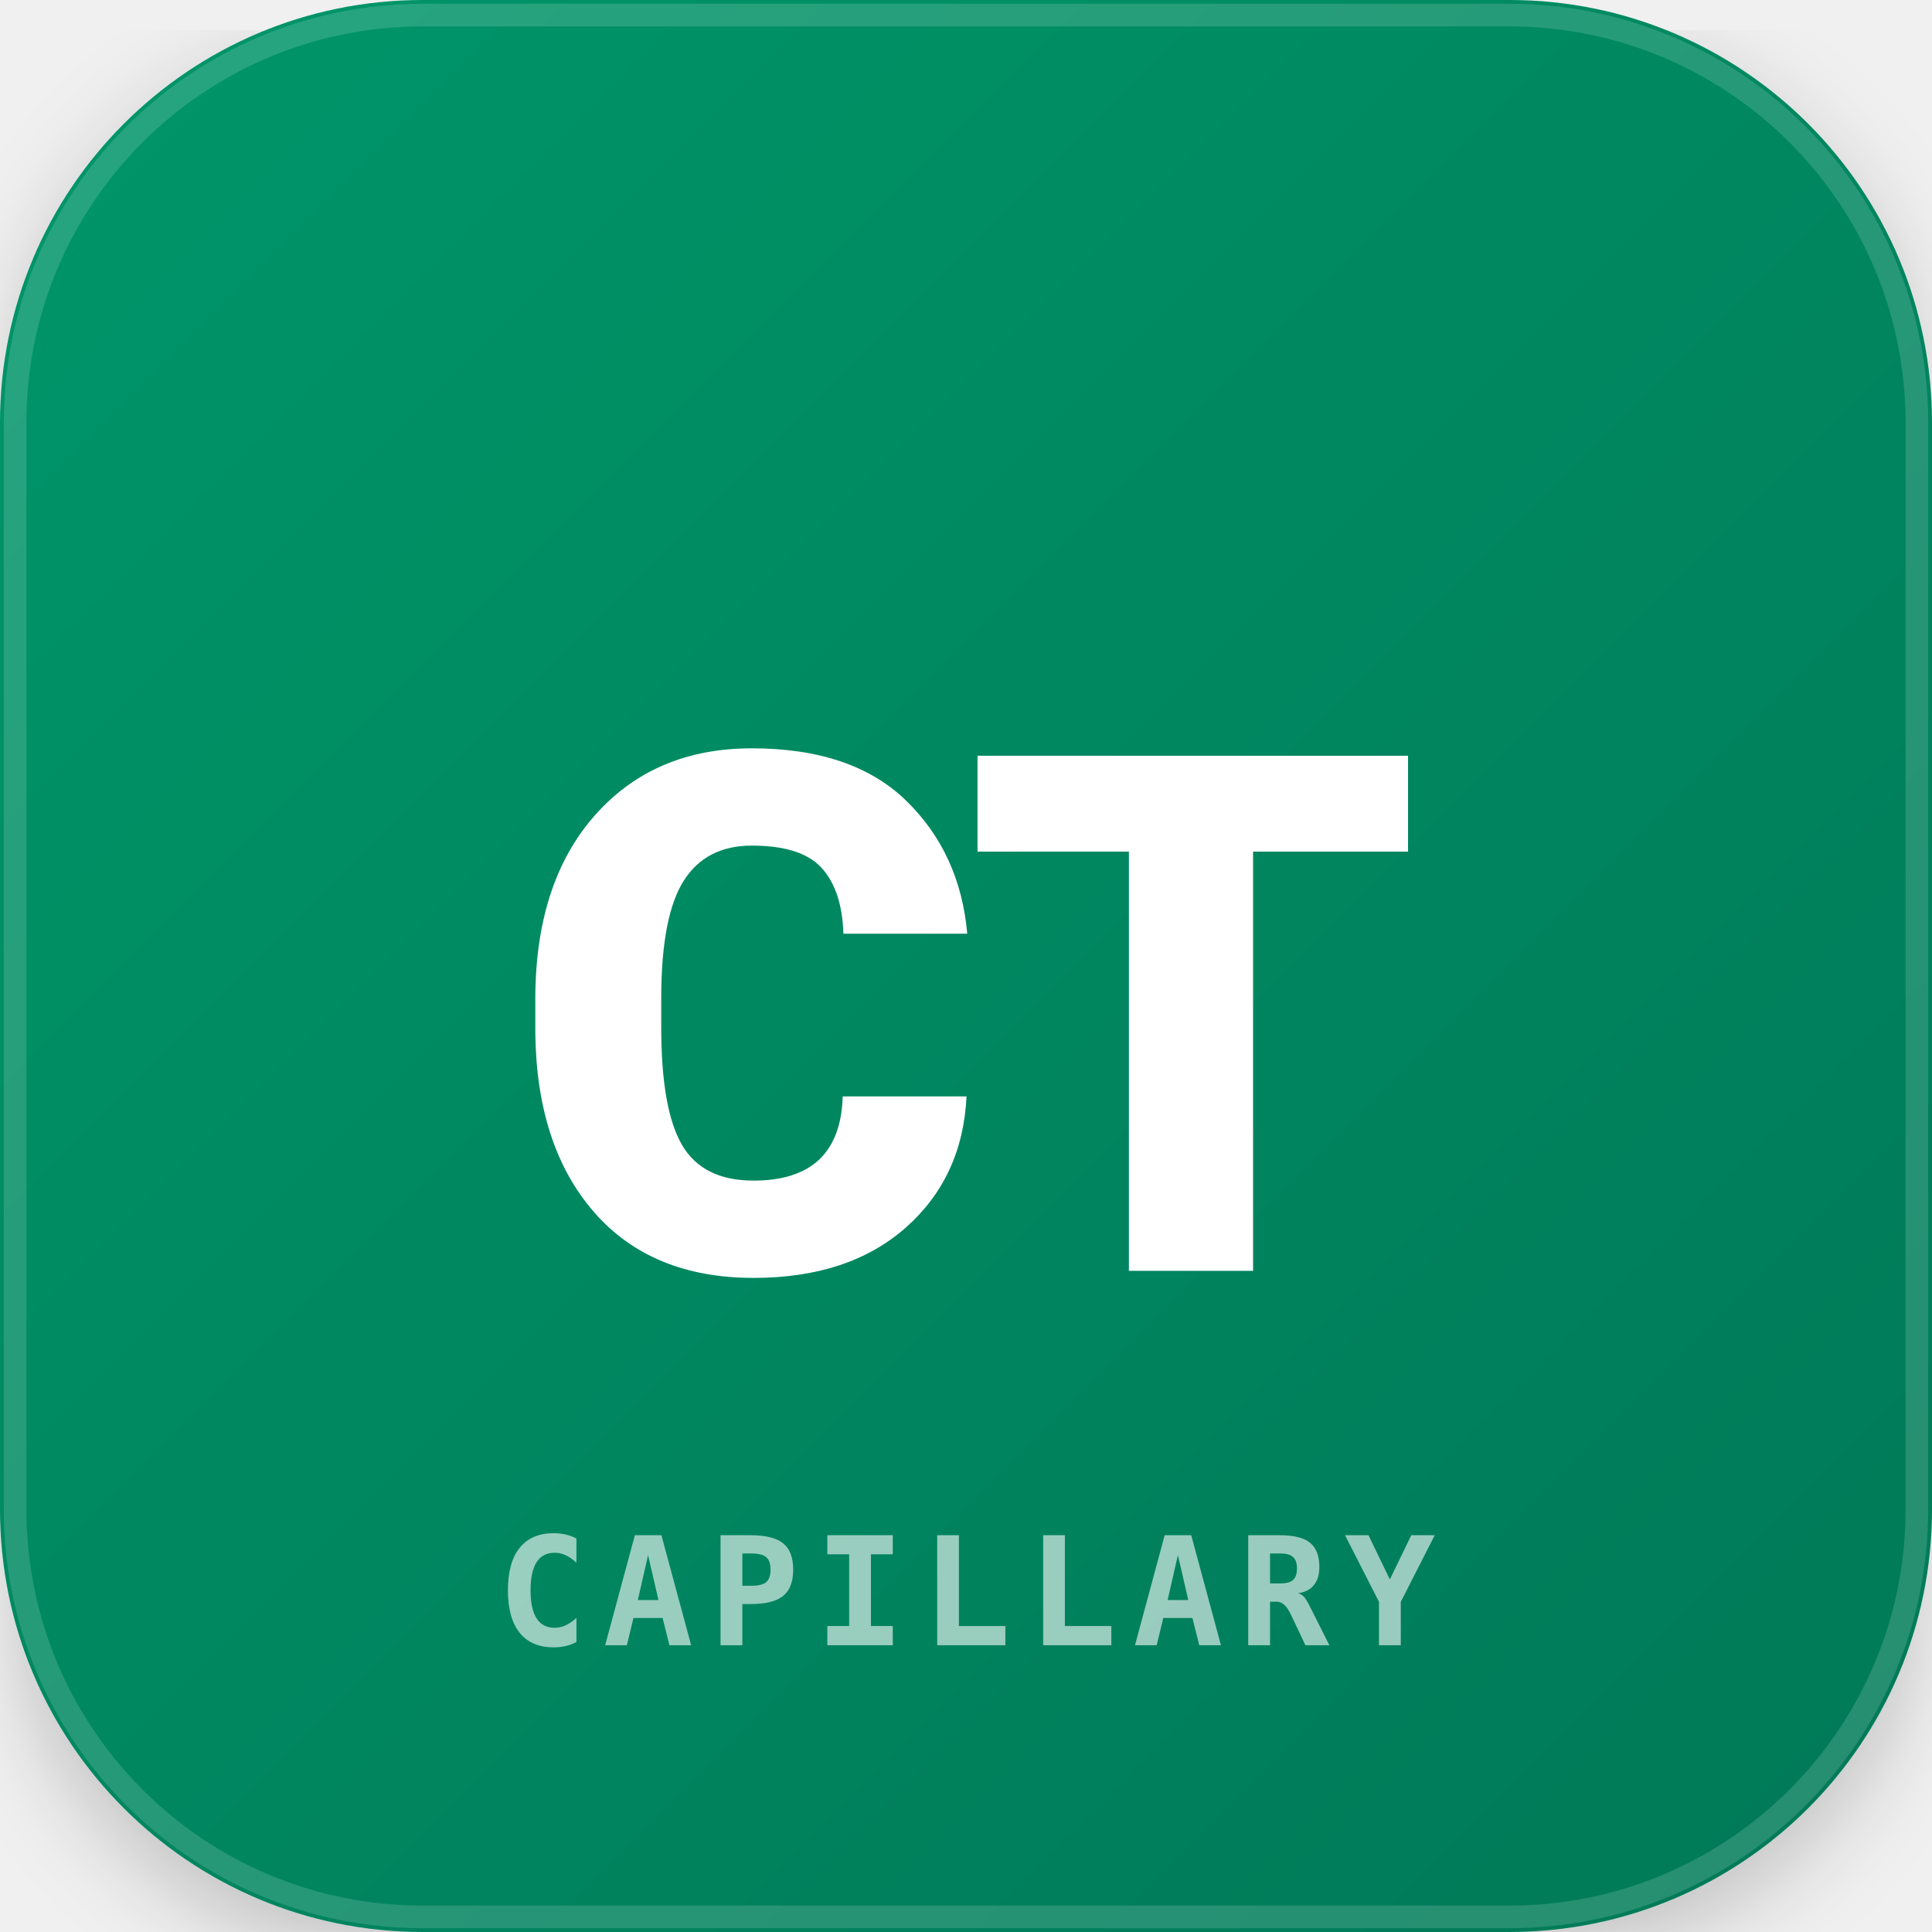
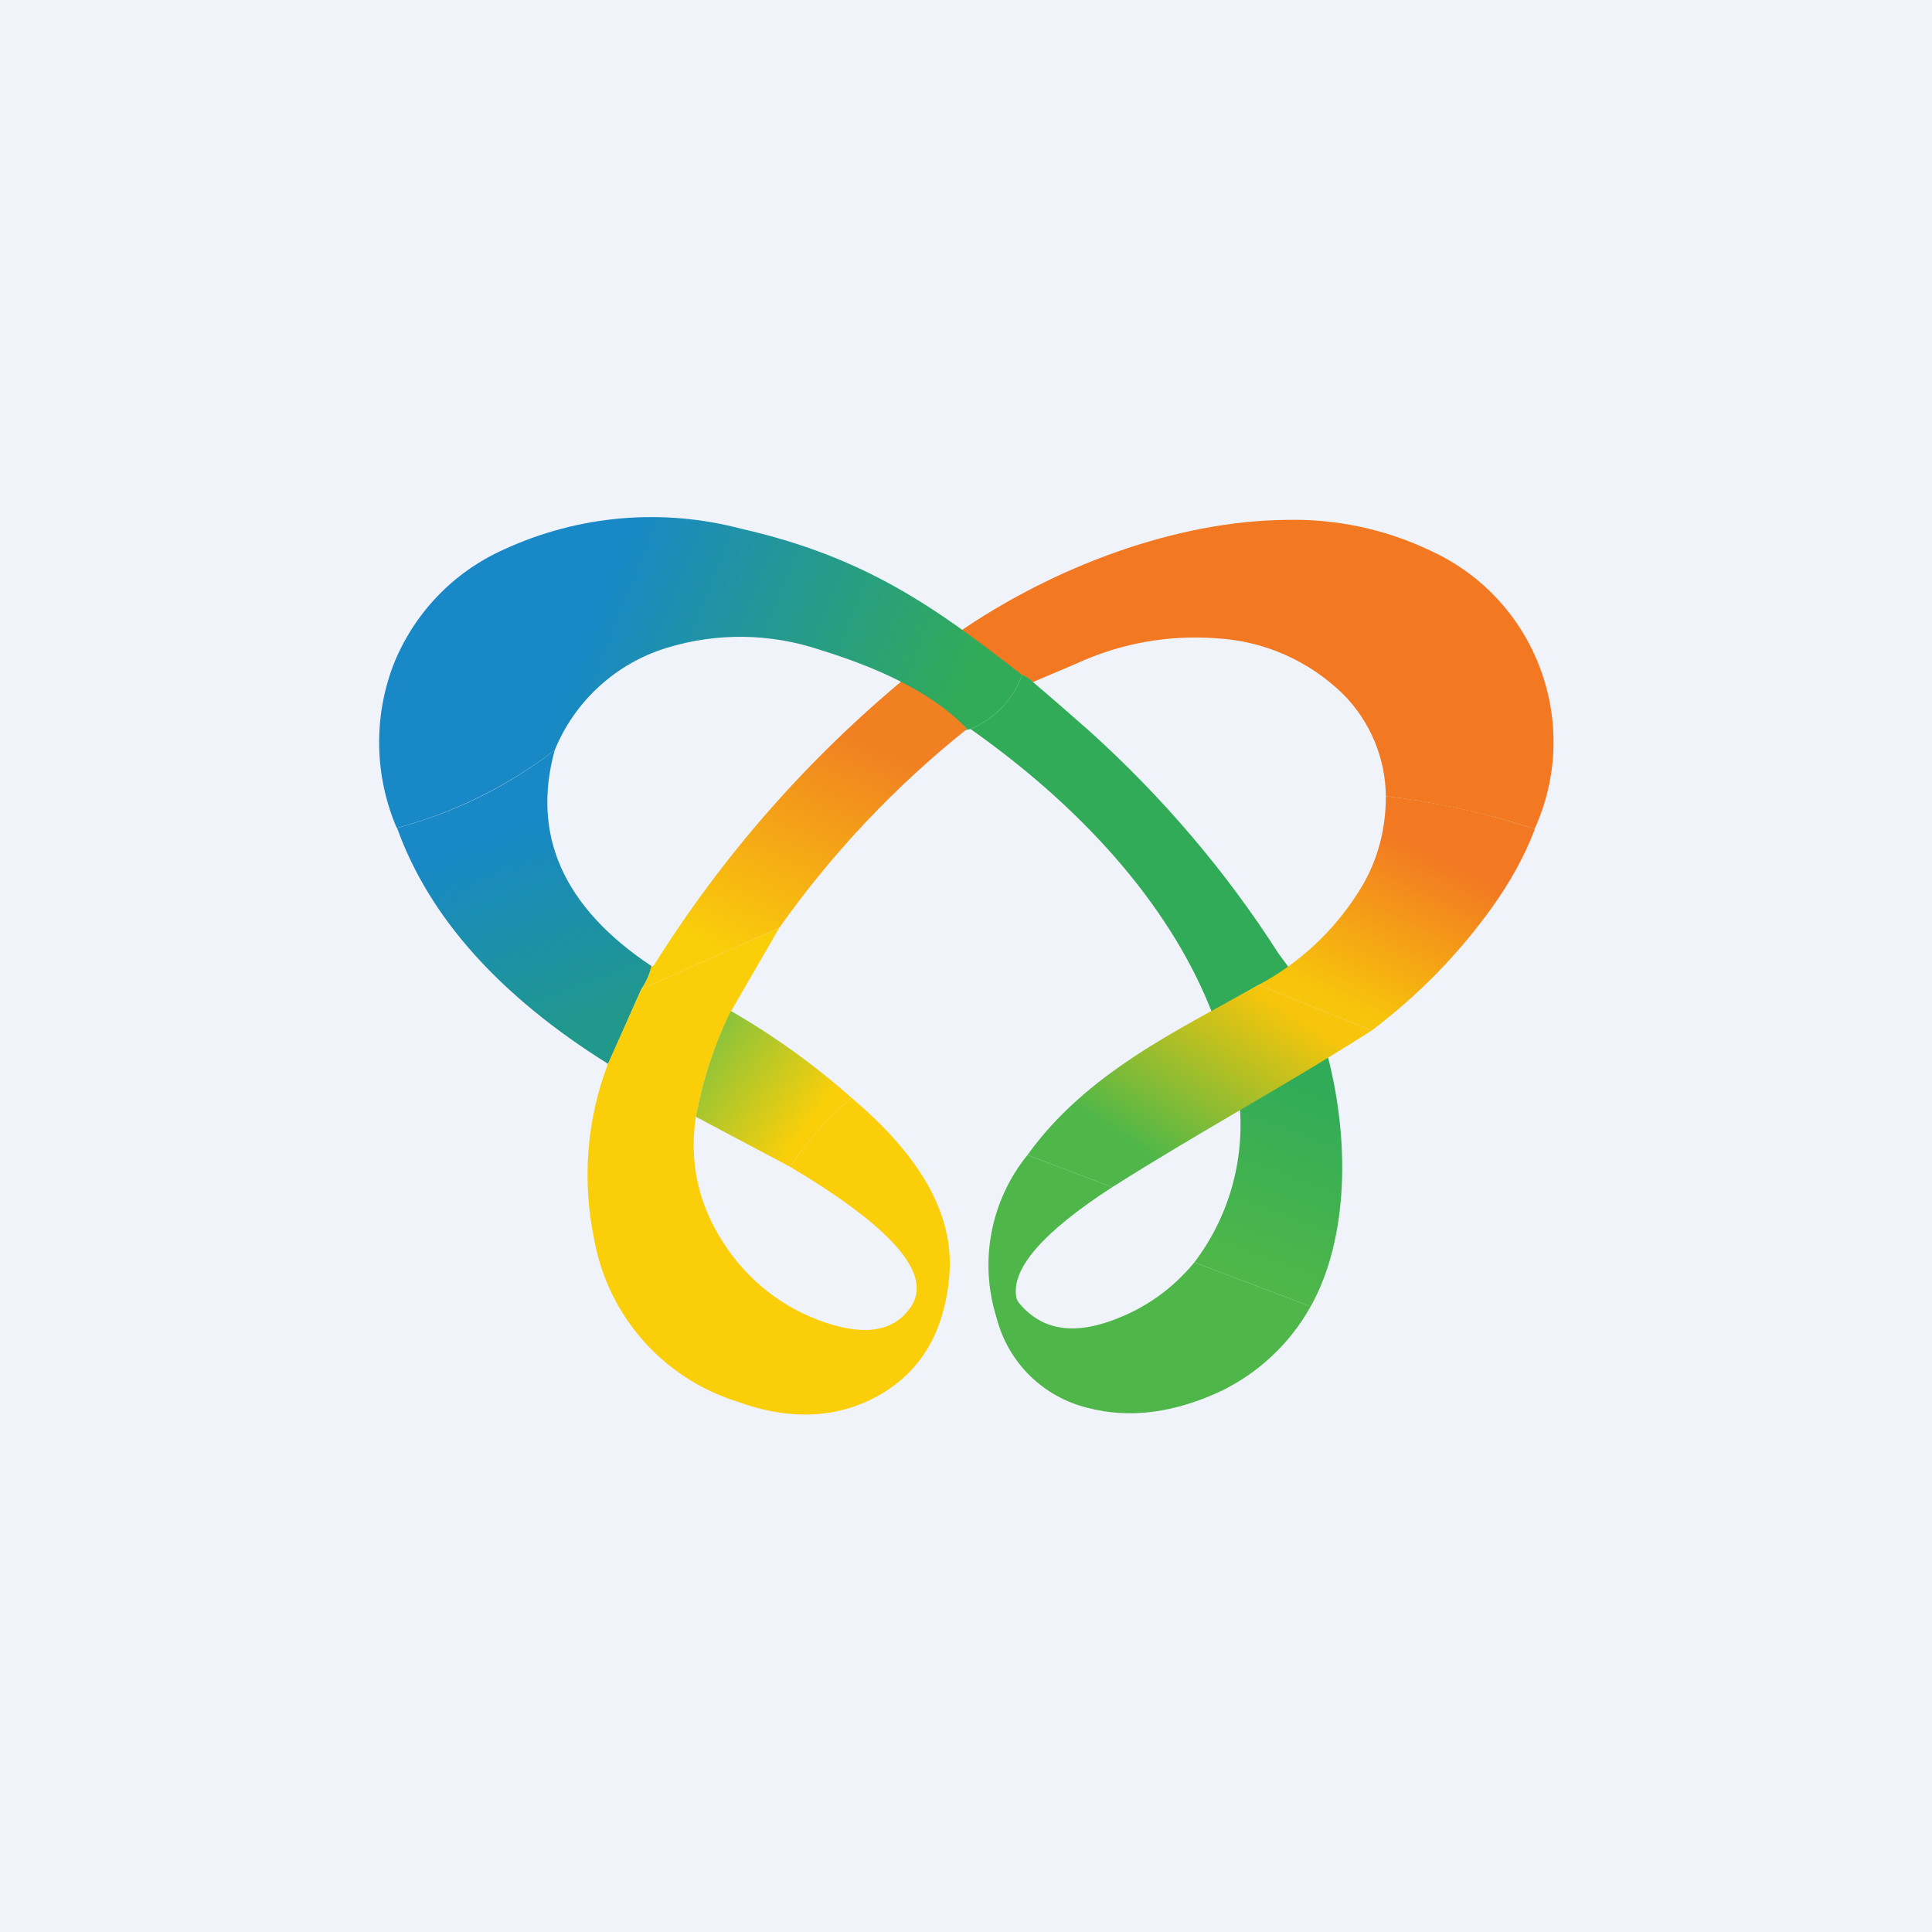
- <svg xmlns="http://www.w3.org/2000/svg" viewBox="0 0 256 256" width="256" height="256">
+ <svg xmlns="http://www.w3.org/2000/svg" width="56" height="56" viewBox="0 0 56 56">
+   <path fill="#F0F3FA" d="M0 0h56v56H0z" />
+   <path d="M44.49 24.03a21.94 21.94 0 0 0-4.32-.95 4.26 4.26 0 0 0-1.23-2.95 5.69 5.69 0 0 0-3.7-1.63 8.2 8.2 0 0 0-4.03.73l-1.27.54a1.01 1.01 0 0 0-.3-.2l-1.92-.81a.17.17 0 0 1-.06-.16l.02-.2c2.9-2.02 6.47-3.3 9.58-3.33a9.17 9.17 0 0 1 4.22.9 6.09 6.09 0 0 1 3 8.06Z" fill="#F27922" />
+   <path d="M29.94 19.77c.56.47 1.1.95 1.66 1.44 2.1 1.9 3.93 4.04 5.46 6.43.06.09.37.48.44.63-.17.21-.68.12-1.02.28l-1.18.67c-.1.05-.11.24-.15.18-1.11-2.89-3.49-5.78-7.02-8.27a2.68 2.68 0 0 0 1.5-1.57 1 1 0 0 1 .31.2Z" fill="#31AB58" />
+   <path d="M28.03 21.13a28.2 28.2 0 0 0-5.44 5.76l-4 1.78c.16-.25.26-.48.28-.67.03.02.06 0 .09-.03a34.74 34.74 0 0 1 7.3-8.33c0-.03 0-.04-.03-.04.09-.03.17 0 .26.1l.08.07c.63.3 1.02.88 1.46 1.36Z" fill="url(#a-533c17)" />
+   <path d="M16.08 21.74c-.68 2.47.25 4.56 2.8 6.26-.04.2-.13.42-.29.67l-.96 2.17c-3.15-1.97-5.19-4.25-6.12-6.84 1.7-.46 3.21-1.21 4.57-2.26Z" fill="url(#b-533c17)" />
+   <path d="m22.59 26.89-1.4 2.42c-.49.98-.82 2-1.02 3.06-.2 1.31.07 2.54.81 3.67a5.62 5.62 0 0 0 2.96 2.3c1.2.4 2.04.23 2.5-.52.55-.94-.63-2.27-3.54-4 .5-.75 1.1-1.42 1.78-2 2.02 1.7 2.97 3.4 2.84 5.11-.13 1.66-.82 2.83-2.07 3.53-1.2.66-2.57.72-4.1.16a6.05 6.05 0 0 1-4.13-4.71 9.07 9.07 0 0 1 .4-5.07l.97-2.17 4-1.78Z" fill="#FACF0A" />
+   <path d="M21.18 29.3a21.1 21.1 0 0 1 3.5 2.52 9.84 9.84 0 0 0-1.78 2l-2.73-1.45c.2-1.06.53-2.08 1.01-3.06Z" fill="url(#c-533c17)" />
+   <path d="M38.42 30.37c.74 2.66.66 5.56-.43 7.5l-3.37-1.28a6.58 6.58 0 0 0 1.31-4.57c0-.03.03-.06.08-.09.79-.5 1.54-1.26 2.41-1.56Z" fill="url(#d-533c17)" />
+   <path d="m29.78 33.48 2.46.93c-2.01 1.3-2.94 2.37-2.78 3.2.01.06.04.11.08.16.62.75 1.5.93 2.65.52.96-.34 1.77-.9 2.43-1.7l3.37 1.28a5.94 5.94 0 0 1-2.68 2.49c-1.33.6-2.58.76-3.77.45a3.6 3.6 0 0 1-2.65-2.6 5.07 5.07 0 0 1 .89-4.73Z" fill="#4FB749" />
+   <path d="M29.63 19.56a2.68 2.68 0 0 1-1.5 1.57c-.19.05-.22.04-.1 0-1.07-1.14-2.82-1.85-4.25-2.29a7.26 7.26 0 0 0-4.46-.06 5.13 5.13 0 0 0-3.24 2.96A13.07 13.07 0 0 1 11.5 24a6.3 6.3 0 0 1-.1-4.72 6.13 6.13 0 0 1 3.2-3.35 10.2 10.2 0 0 1 6.9-.6c3.6.82 5.63 2.29 8.12 4.23Z" fill="url(#e-533c17)" />
+   <path d="m36.48 28.55 3.28 1.32c-2.62 1.67-4.93 2.9-7.52 4.54l-2.46-.93c1.71-2.38 4.33-3.6 6.7-4.93Z" fill="url(#f-533c17)" />
+   <path d="M44.49 24.03c-.3.79-.72 1.54-1.24 2.27a16.58 16.58 0 0 1-3.49 3.57l-3.28-1.32a7.73 7.73 0 0 0 2.86-2.64c.56-.85.83-1.8.83-2.83 1.45.16 2.89.48 4.32.95Z" fill="url(#g-533c17)" />
  <defs>
-     <linearGradient id="grad-CAPILLARY" x1="0%" y1="0%" x2="100%" y2="100%">
-       <stop offset="0%" stop-color="#059669" />
-       <stop offset="100%" stop-color="#047857" />
+     <linearGradient id="a-533c17" x1="27.03" y1="20.09" x2="23.22" y2="28.63" gradientUnits="userSpaceOnUse">
+       <stop offset=".22" stop-color="#F08022" />
+       <stop offset="1" stop-color="#FACF0A" />
    </linearGradient>
-     <filter id="shadow-CAPILLARY" x="-10%" y="-10%" width="120%" height="120%">
-       <feDropShadow dx="0" dy="4" stdDeviation="6" flood-opacity="0.2" />
-     </filter>
+     <linearGradient id="b-533c17" x1="18.87" y1="29.15" x2="16.66" y2="23.32" gradientUnits="userSpaceOnUse">
+       <stop stop-color="#20988B" />
+       <stop offset="1" stop-color="#1888C6" />
+     </linearGradient>
+     <linearGradient id="c-533c17" x1="20.17" y1="30.28" x2="23.39" y2="32.69" gradientUnits="userSpaceOnUse">
+       <stop stop-color="#83C23E" />
+       <stop offset="1" stop-color="#FACF0A" />
+     </linearGradient>
+     <linearGradient id="d-533c17" x1="36.79" y1="30.96" x2="34.76" y2="36.48" gradientUnits="userSpaceOnUse">
+       <stop stop-color="#31AB58" />
+       <stop offset="1" stop-color="#4FB749" />
+     </linearGradient>
+     <linearGradient id="e-533c17" x1="16.82" y1="18.79" x2="26.77" y2="22.79" gradientUnits="userSpaceOnUse">
+       <stop stop-color="#1888C6" />
+       <stop offset="1" stop-color="#31AB58" />
+     </linearGradient>
+     <linearGradient id="f-533c17" x1="37.81" y1="29.59" x2="34.71" y2="34.37" gradientUnits="userSpaceOnUse">
+       <stop stop-color="#F7C50B" />
+       <stop offset="1" stop-color="#4FB749" />
+     </linearGradient>
+     <linearGradient id="g-533c17" x1="38.32" y1="28.8" x2="40.53" y2="24.32" gradientUnits="userSpaceOnUse">
+       <stop stop-color="#F7C50B" />
+       <stop offset="1" stop-color="#F27922" />
+     </linearGradient>
  </defs>
-   <rect width="256" height="256" rx="56" fill="url(#grad-CAPILLARY)" filter="url(#shadow-CAPILLARY)" />
-   <rect x="2" y="2" width="252" height="252" rx="54" fill="none" stroke="#ffffff" stroke-width="3" stroke-opacity="0.15" />
-   <text x="128" y="142" font-family="system-ui, -apple-system, BlinkMacSystemFont, 'Segoe UI', Roboto, sans-serif" font-size="96" font-weight="800" letter-spacing="-1.5" fill="#ffffff" text-anchor="middle" dominant-baseline="middle">
-     CT
-   </text>
-   <text x="128" y="218" font-family="ui-monospace, SFMono-Regular, Menlo, Monaco, Consolas, monospace" font-size="20" font-weight="700" letter-spacing="2" fill="#ffffff" fill-opacity="0.6" text-anchor="middle">
-     CAPILLARY
-   </text>
</svg>
